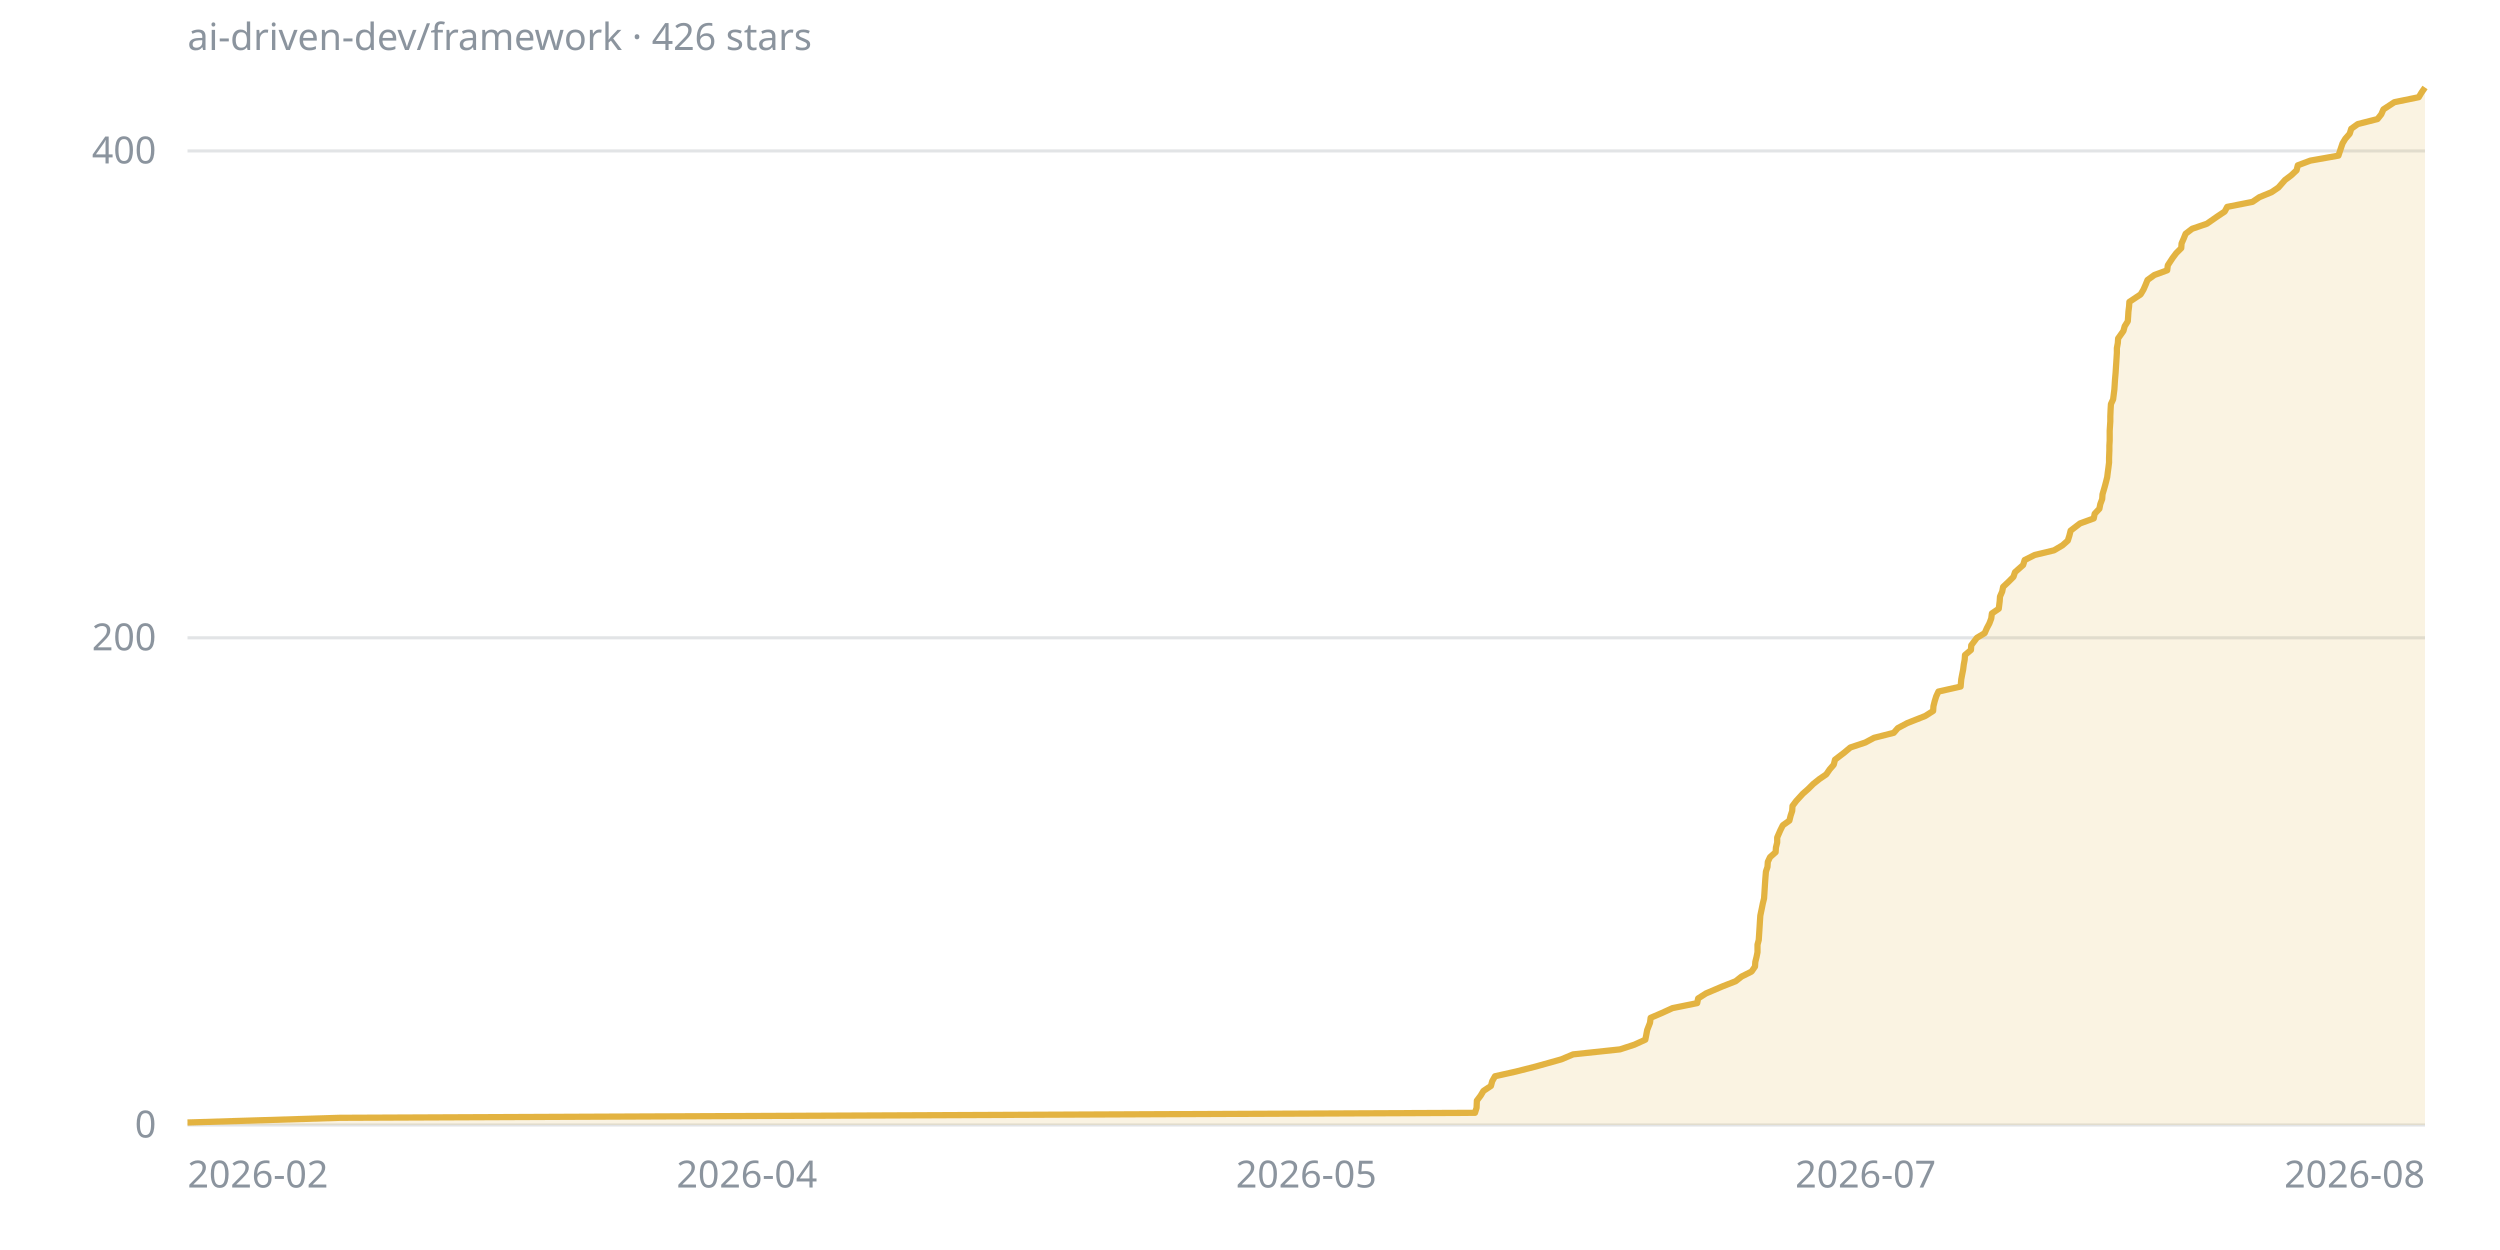
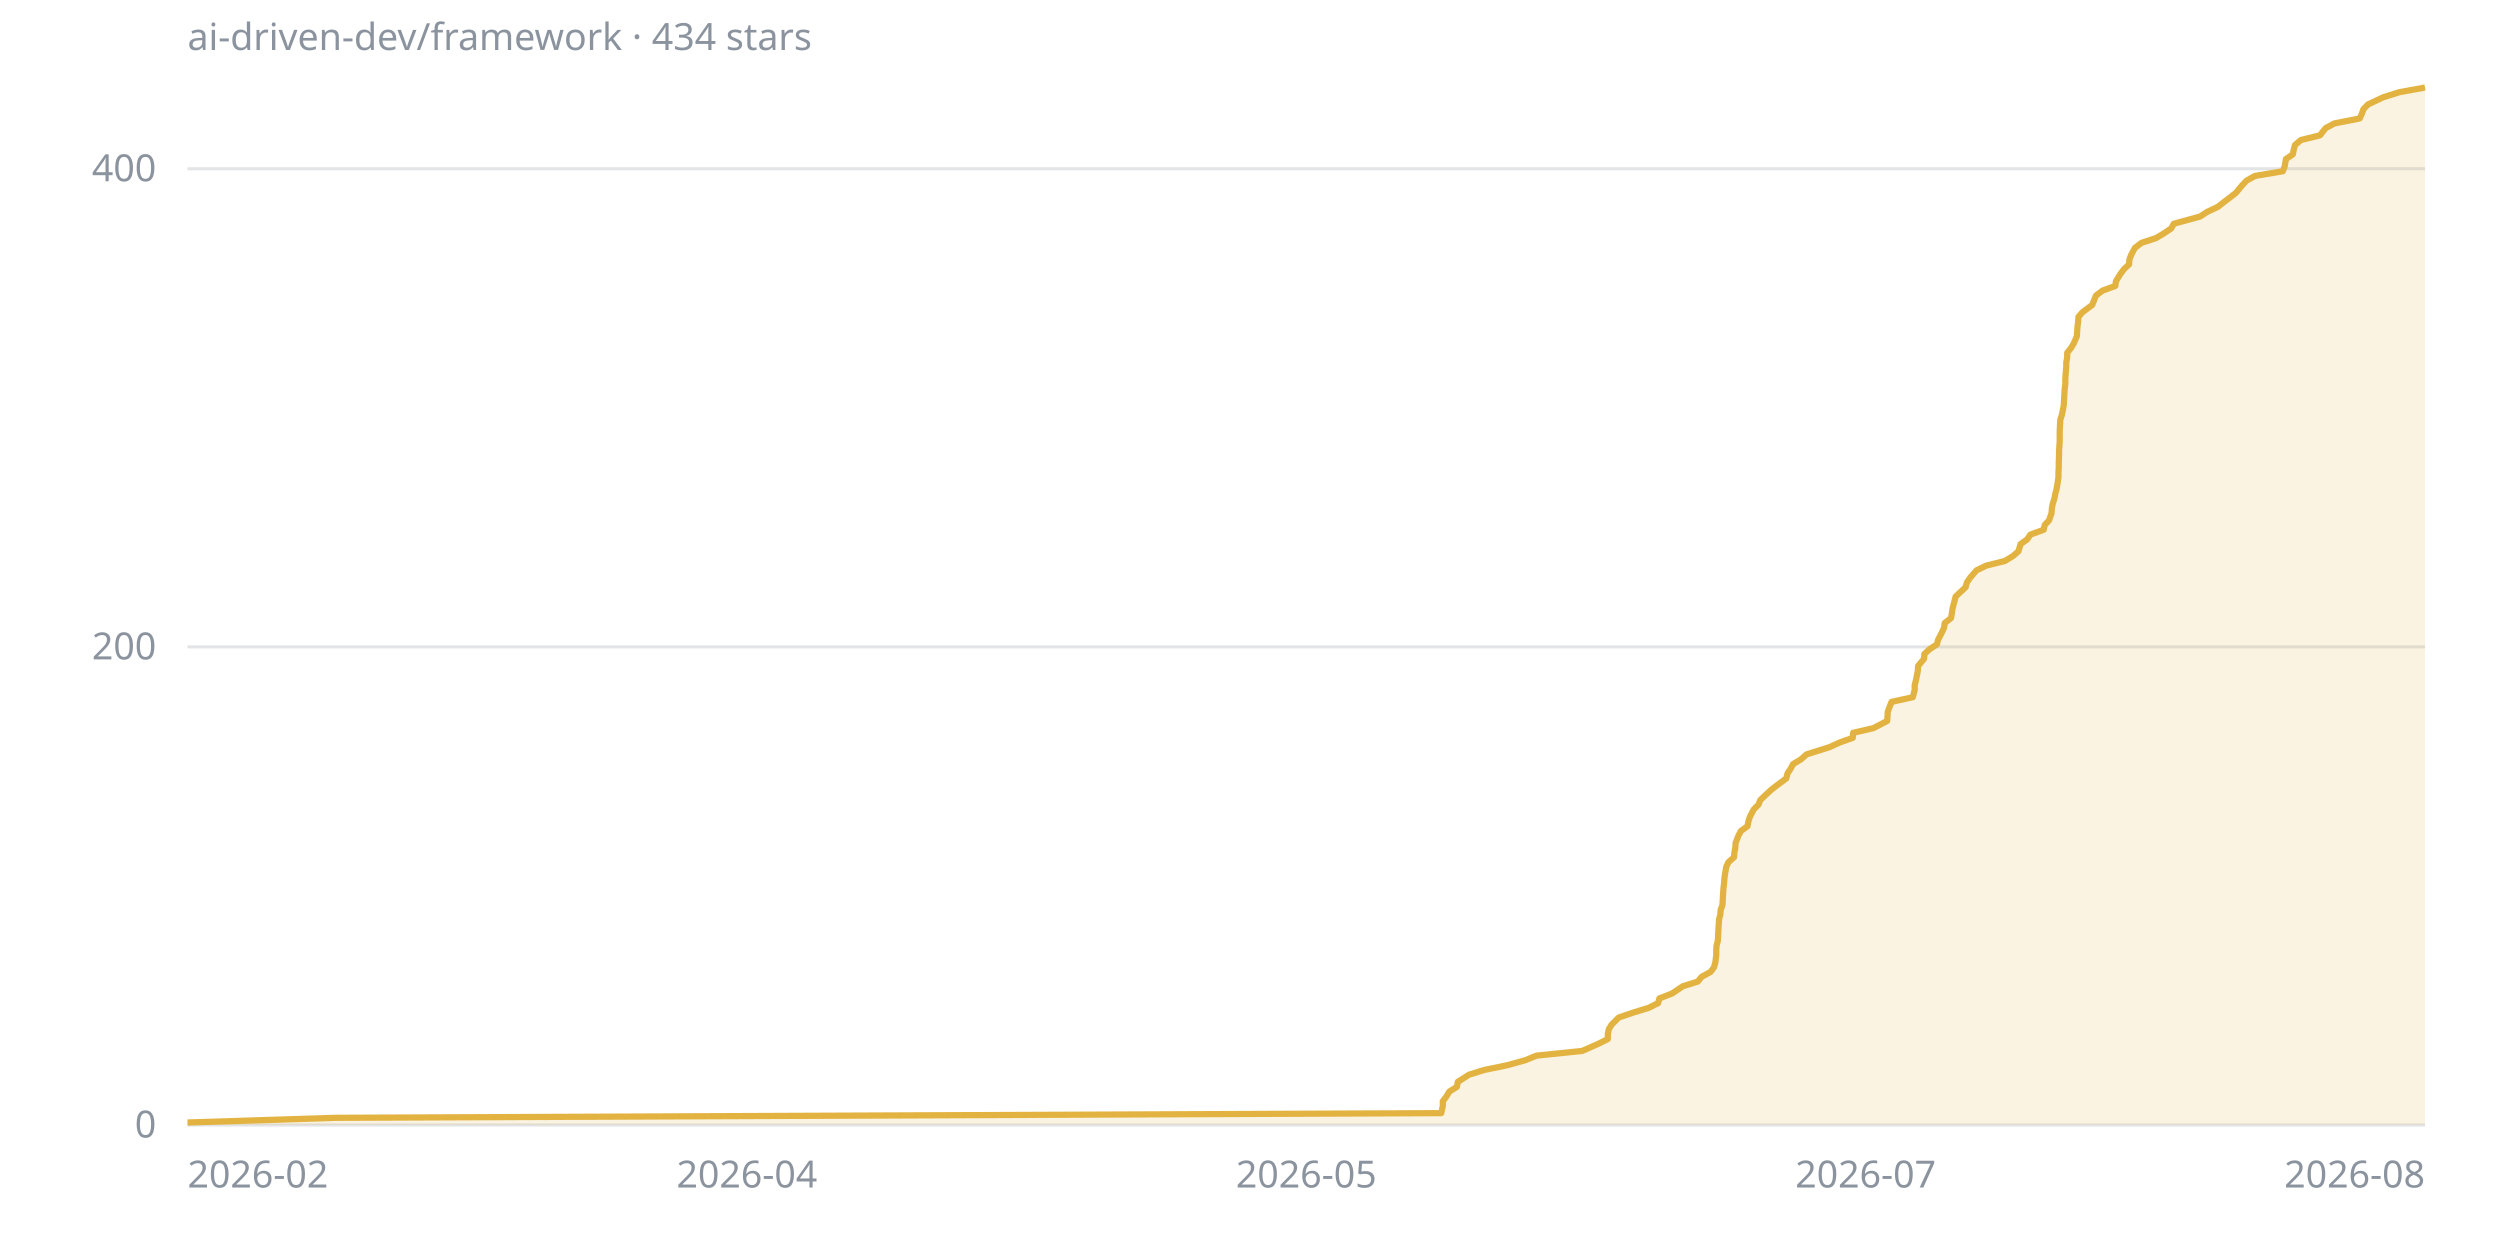
<svg xmlns="http://www.w3.org/2000/svg" viewBox="0 0 800 400" width="800" height="400" font-family="sans-serif" font-size="12">
  <line x1="60" y1="360" x2="776" y2="360" stroke="#8b949e40" />
  <text x="50" y="364" fill="#8b949e" text-anchor="end">0</text>
-   <line x1="60" y1="204.1" x2="776" y2="204.1" stroke="#8b949e40" />
-   <text x="50" y="208.1" fill="#8b949e" text-anchor="end">200</text>
-   <line x1="60" y1="48.3" x2="776" y2="48.3" stroke="#8b949e40" />
-   <text x="50" y="52.3" fill="#8b949e" text-anchor="end">400</text>
+   <line x1="60" y1="207" x2="776" y2="207" stroke="#8b949e40" />
+   <text x="50" y="211" fill="#8b949e" text-anchor="end">200</text>
+   <line x1="60" y1="54" x2="776" y2="54" stroke="#8b949e40" />
+   <text x="50" y="58" fill="#8b949e" text-anchor="end">400</text>
  <text x="60" y="380" fill="#8b949e" text-anchor="start">2026-02</text>
  <text x="239" y="380" fill="#8b949e" text-anchor="middle">2026-04</text>
  <text x="418" y="380" fill="#8b949e" text-anchor="middle">2026-05</text>
  <text x="597" y="380" fill="#8b949e" text-anchor="middle">2026-07</text>
  <text x="776" y="380" fill="#8b949e" text-anchor="end">2026-08</text>
-   <polygon points="60,360 60,359.2 108.7,357.7 472,356.1 472.5,354.5 472.6,352.2 473.8,350.6 474.7,349.1 477.1,347.5 477.5,346 478.4,344.4 485.1,342.9 491.4,341.3 499.6,339 503.4,337.4 518.4,335.8 523,334.3 526.5,332.7 526.8,331.2 527.1,329.6 528,327.3 528.2,325.7 531.7,324.2 535.2,322.6 543.1,321 543.4,319.5 545.9,317.9 551.3,315.6 555.4,314 557.3,312.5 560.5,310.9 561.6,309.3 561.7,307.8 562.1,306.2 562.4,304.7 562.4,302.3 562.8,300.8 562.9,299.2 563,297.7 563.1,296.1 563.2,294.5 563.3,293 563.8,290.6 564.1,289.1 564.5,287.5 564.6,286 564.7,284.4 564.8,282.8 564.9,281.3 565.1,278.9 565.6,277.4 565.7,275.8 566.4,274.3 568.2,272.7 568.3,271.2 568.7,269.6 568.7,268 569.7,265.7 570.5,264.1 572.6,262.6 573,261 573.5,259.5 573.6,257.9 574.8,256.3 576.9,254 578.6,252.5 580.2,250.9 582.2,249.3 584.4,247.8 585.5,246.2 586.8,244.7 587.2,243.1 590.2,240.8 592.1,239.2 596.9,237.6 599.7,236.1 606,234.5 607.3,233 610.3,231.4 616.1,229.1 618.6,227.5 618.7,226 619.1,224.4 619.6,222.8 620.3,221.3 627.4,219.7 627.6,217.4 627.9,215.8 628.2,214.3 628.4,212.7 628.7,211.1 628.8,209.6 630.7,208 630.8,206.5 632.6,204.1 635.1,202.6 635.8,201 636.6,199.5 637.2,197.9 637.4,196.3 639.6,194.8 639.9,192.4 640,190.9 640.7,189.3 641,187.8 642.7,186.2 644.3,184.6 644.8,183.1 647.4,180.8 647.9,179.2 651.1,177.6 657.3,176.1 660,174.5 661.7,173 662.2,171.4 662.6,169.8 665.6,167.5 670,165.9 670.3,164.4 671.8,162.8 672.1,161.3 672.7,159.7 672.8,158.2 673.5,155.8 673.9,154.3 674.3,152.7 674.5,151.1 674.7,149.6 674.9,148 674.9,146.5 675,144.1 675,142.6 675.1,141 675.1,139.4 675.1,137.9 675.2,136.3 675.3,134.8 675.3,133.2 675.4,130.9 675.5,129.3 676.2,127.8 676.4,126.2 676.6,124.6 676.7,123.1 676.8,121.5 677,119.2 677.1,117.6 677.2,116.1 677.3,114.5 677.4,112.9 677.4,111.4 677.7,109.8 677.8,108.3 679.5,105.9 679.9,104.4 680.9,102.8 681,101.3 681.1,99.7 681.3,98.1 681.4,96.6 685,94.2 685.9,92.7 686.6,91.1 687.2,89.6 689.4,88 693.5,86.5 693.7,84.9 695.2,82.6 696.4,81 698,79.4 698.1,77.9 698.8,76.3 699.4,74.8 701.5,73.2 706.2,71.6 709.5,69.3 711.9,67.7 712.7,66.2 720.8,64.6 723,63.1 726.9,61.5 729.1,60 731.2,57.6 733.2,56.1 734.9,54.5 735.3,52.9 739.3,51.4 748.3,49.8 748.8,48.3 749.6,45.9 750.5,44.4 751.9,42.8 752.4,41.2 754.5,39.7 760.8,38.1 762,36.6 762.7,35 766.2,32.7 774,31.1 774.9,29.6 776,28 776,360" fill="#e3b34126" />
-   <polyline points="60,359.2 108.7,357.7 472,356.1 472.5,354.5 472.6,352.2 473.8,350.6 474.7,349.1 477.1,347.5 477.5,346 478.4,344.4 485.1,342.9 491.4,341.3 499.6,339 503.4,337.4 518.4,335.8 523,334.3 526.5,332.7 526.8,331.2 527.1,329.6 528,327.3 528.2,325.7 531.7,324.2 535.2,322.6 543.1,321 543.4,319.5 545.9,317.9 551.3,315.6 555.4,314 557.3,312.5 560.5,310.9 561.6,309.3 561.7,307.8 562.1,306.2 562.4,304.7 562.4,302.3 562.8,300.8 562.9,299.2 563,297.7 563.1,296.1 563.2,294.5 563.3,293 563.8,290.6 564.1,289.1 564.5,287.5 564.6,286 564.7,284.4 564.8,282.8 564.9,281.3 565.1,278.9 565.6,277.4 565.7,275.8 566.4,274.3 568.2,272.7 568.3,271.2 568.7,269.6 568.7,268 569.7,265.7 570.5,264.1 572.6,262.6 573,261 573.5,259.5 573.6,257.9 574.8,256.3 576.9,254 578.6,252.5 580.2,250.9 582.2,249.3 584.4,247.8 585.5,246.2 586.8,244.7 587.2,243.1 590.2,240.8 592.1,239.2 596.9,237.6 599.7,236.1 606,234.5 607.3,233 610.3,231.4 616.1,229.1 618.6,227.5 618.7,226 619.1,224.4 619.6,222.8 620.3,221.3 627.4,219.7 627.6,217.4 627.9,215.8 628.2,214.3 628.4,212.7 628.7,211.1 628.8,209.6 630.7,208 630.8,206.5 632.6,204.1 635.1,202.6 635.8,201 636.6,199.5 637.2,197.9 637.4,196.3 639.6,194.8 639.9,192.4 640,190.9 640.7,189.3 641,187.8 642.7,186.2 644.3,184.6 644.8,183.1 647.4,180.8 647.9,179.2 651.1,177.6 657.3,176.1 660,174.5 661.7,173 662.2,171.4 662.6,169.8 665.6,167.5 670,165.9 670.3,164.4 671.8,162.8 672.1,161.3 672.7,159.7 672.8,158.2 673.5,155.8 673.9,154.3 674.3,152.7 674.5,151.1 674.7,149.6 674.9,148 674.9,146.5 675,144.1 675,142.6 675.1,141 675.1,139.4 675.1,137.9 675.2,136.3 675.3,134.8 675.3,133.2 675.4,130.9 675.5,129.3 676.2,127.8 676.4,126.2 676.6,124.6 676.7,123.1 676.8,121.5 677,119.2 677.1,117.6 677.2,116.1 677.3,114.5 677.4,112.9 677.4,111.4 677.7,109.8 677.8,108.3 679.5,105.9 679.9,104.4 680.9,102.8 681,101.3 681.1,99.7 681.3,98.1 681.4,96.6 685,94.2 685.9,92.7 686.6,91.1 687.2,89.6 689.4,88 693.5,86.5 693.7,84.9 695.2,82.6 696.4,81 698,79.4 698.1,77.9 698.8,76.3 699.4,74.8 701.5,73.2 706.2,71.6 709.5,69.3 711.9,67.7 712.7,66.2 720.8,64.6 723,63.1 726.9,61.5 729.1,60 731.2,57.6 733.2,56.1 734.9,54.5 735.3,52.9 739.3,51.4 748.3,49.8 748.8,48.3 749.6,45.9 750.5,44.4 751.9,42.8 752.4,41.2 754.5,39.7 760.8,38.1 762,36.6 762.7,35 766.2,32.7 774,31.1 774.9,29.6 776,28" fill="none" stroke="#e3b341" stroke-width="2" stroke-linejoin="round" />
-   <text x="60" y="16" fill="#8b949e">ai-driven-dev/framework · 426 stars</text>
+   <polygon points="60,360 60,359.2 107.5,357.7 461.2,356.2 461.7,353.9 461.7,352.4 462.9,350.8 463.8,349.3 466.2,347.8 466.5,346.2 470.1,343.9 474.9,342.4 482.2,340.9 488,339.3 491.7,337.8 506.3,336.3 511.5,334 514.5,332.5 514.5,330.9 514.8,329.4 515.7,327.9 518,325.6 522.7,324 527.6,322.5 530.6,321 531,319.5 535.1,317.9 538.5,315.6 543.3,314.1 544.5,312.6 547.4,311 548.5,309.5 548.9,308 549.2,305.7 549.2,304.2 549.3,302.6 549.7,301.1 549.8,299.6 549.9,297.3 550,295.7 550.1,294.2 550.5,292.7 550.6,291.2 551.2,289.6 551.3,287.3 551.4,285.8 551.5,284.3 551.7,282.7 551.8,281.2 552,279.7 552.4,277.4 553.1,275.9 554.9,274.3 555,272.8 555.3,271.3 555.4,269.7 556.3,267.4 557.1,265.9 559.2,264.4 559.5,262.8 560,261.3 561.2,259 562.7,257.5 563.3,256 565,254.4 566.6,252.9 568.5,251.4 571.6,249.1 572,247.5 573,246 573.8,244.5 576.3,243 578.1,241.4 585.4,239.1 588.7,237.6 592.9,236.1 593,234.5 599.5,233 603.9,230.7 604,229.2 604.1,227.7 604.7,226.1 605.3,224.6 612.1,223.1 612.7,220.8 612.7,219.2 613.1,217.7 613.4,216.2 613.7,214.7 613.8,213.1 615.7,210.8 615.8,209.3 617.4,207.8 619.8,206.2 620.2,204.7 621.4,202.4 622.1,200.9 622.3,199.4 624.3,197.8 624.6,196.3 624.8,194.8 625.4,192.5 625.8,190.9 627.4,189.4 629,187.9 629.4,186.4 630.5,184.8 632.5,182.5 635.6,181 641.6,179.5 644.2,177.9 645.9,176.4 646.6,174.1 648.7,172.6 649.7,171.1 654,169.5 654.3,168 655.7,166.5 656.5,164.2 656.6,162.6 656.9,161.1 657.4,159.6 657.7,158 658.1,156.5 658.5,154.2 658.7,152.7 658.7,151.2 658.8,149.6 658.8,148.1 658.9,145.8 658.9,144.3 659,142.7 659.1,141.2 659.1,139.7 659.1,138.2 659.2,135.9 659.3,134.3 659.8,132.8 660.1,131.3 660.4,129.7 660.5,128.2 660.6,125.9 660.7,124.4 660.9,122.9 660.9,121.3 661,119.8 661.2,117.5 661.2,116 661.5,114.4 661.5,112.9 662.7,111.4 663.6,109.9 664.6,107.6 664.7,106 664.8,104.5 665,103 665.1,101.4 666.4,99.9 669.5,97.6 670.1,96.1 670.7,94.6 672.8,93 676.9,91.5 677.1,90 678.5,87.7 679.7,86.1 681.3,84.6 681.4,83.1 682,81.5 683.2,79.3 685.3,77.7 689.9,76.2 692.4,74.7 694.8,73.1 695.6,71.6 704,69.3 706.3,67.8 709.7,66.2 711.6,64.7 713.6,63.2 715.5,61.7 717.4,59.4 718.9,57.8 721.6,56.3 730.5,54.8 731.1,53.2 731.5,50.9 733.7,49.4 734,47.9 734.4,46.4 736.3,44.8 742.4,43.3 744.2,41 747,39.5 755.1,37.9 755.8,36.4 756.3,34.9 757.8,33.4 762.7,31.1 767.8,29.5 776,28 776,360" fill="#e3b34126" />
+   <polyline points="60,359.2 107.5,357.7 461.2,356.2 461.7,353.9 461.7,352.4 462.9,350.8 463.8,349.3 466.2,347.8 466.5,346.2 470.1,343.9 474.9,342.4 482.2,340.9 488,339.3 491.7,337.8 506.3,336.3 511.5,334 514.5,332.5 514.5,330.9 514.8,329.4 515.7,327.9 518,325.6 522.7,324 527.6,322.5 530.6,321 531,319.5 535.1,317.9 538.5,315.6 543.3,314.1 544.5,312.6 547.4,311 548.5,309.5 548.9,308 549.2,305.7 549.2,304.2 549.3,302.6 549.7,301.1 549.8,299.6 549.9,297.3 550,295.7 550.1,294.2 550.5,292.7 550.6,291.2 551.2,289.6 551.3,287.3 551.4,285.8 551.5,284.3 551.7,282.7 551.8,281.2 552,279.7 552.4,277.4 553.1,275.9 554.9,274.3 555,272.8 555.3,271.3 555.4,269.7 556.3,267.4 557.1,265.9 559.2,264.4 559.5,262.8 560,261.3 561.2,259 562.7,257.5 563.3,256 565,254.4 566.6,252.9 568.5,251.4 571.6,249.1 572,247.5 573,246 573.8,244.5 576.3,243 578.1,241.4 585.4,239.1 588.7,237.6 592.9,236.1 593,234.5 599.5,233 603.9,230.7 604,229.2 604.1,227.7 604.7,226.1 605.3,224.6 612.1,223.1 612.7,220.8 612.7,219.2 613.1,217.7 613.4,216.2 613.7,214.7 613.8,213.1 615.7,210.8 615.8,209.3 617.4,207.8 619.8,206.2 620.2,204.7 621.4,202.4 622.1,200.9 622.3,199.4 624.3,197.8 624.6,196.3 624.8,194.8 625.4,192.5 625.8,190.9 627.4,189.4 629,187.9 629.4,186.4 630.5,184.8 632.5,182.5 635.6,181 641.6,179.5 644.2,177.9 645.9,176.4 646.6,174.1 648.7,172.6 649.7,171.1 654,169.5 654.3,168 655.7,166.5 656.5,164.2 656.6,162.6 656.9,161.1 657.4,159.6 657.7,158 658.1,156.5 658.5,154.2 658.7,152.7 658.7,151.2 658.8,149.6 658.8,148.1 658.9,145.8 658.9,144.3 659,142.7 659.1,141.2 659.1,139.7 659.1,138.2 659.2,135.9 659.3,134.3 659.8,132.8 660.1,131.3 660.4,129.7 660.5,128.2 660.6,125.9 660.7,124.4 660.9,122.9 660.9,121.3 661,119.8 661.2,117.5 661.2,116 661.5,114.4 661.5,112.9 662.7,111.4 663.6,109.9 664.6,107.6 664.7,106 664.8,104.5 665,103 665.1,101.4 666.4,99.9 669.5,97.6 670.1,96.1 670.7,94.6 672.8,93 676.9,91.5 677.1,90 678.5,87.7 679.7,86.1 681.3,84.6 681.4,83.1 682,81.5 683.2,79.3 685.3,77.7 689.9,76.2 692.4,74.7 694.8,73.1 695.6,71.6 704,69.3 706.3,67.8 709.7,66.2 711.6,64.7 713.6,63.2 715.5,61.7 717.4,59.4 718.9,57.8 721.6,56.3 730.5,54.8 731.1,53.2 731.5,50.9 733.7,49.4 734,47.9 734.4,46.4 736.3,44.8 742.4,43.3 744.2,41 747,39.5 755.1,37.9 755.8,36.4 756.3,34.9 757.8,33.4 762.7,31.1 767.8,29.5 776,28" fill="none" stroke="#e3b341" stroke-width="2" stroke-linejoin="round" />
+   <text x="60" y="16" fill="#8b949e">ai-driven-dev/framework · 434 stars</text>
</svg>
